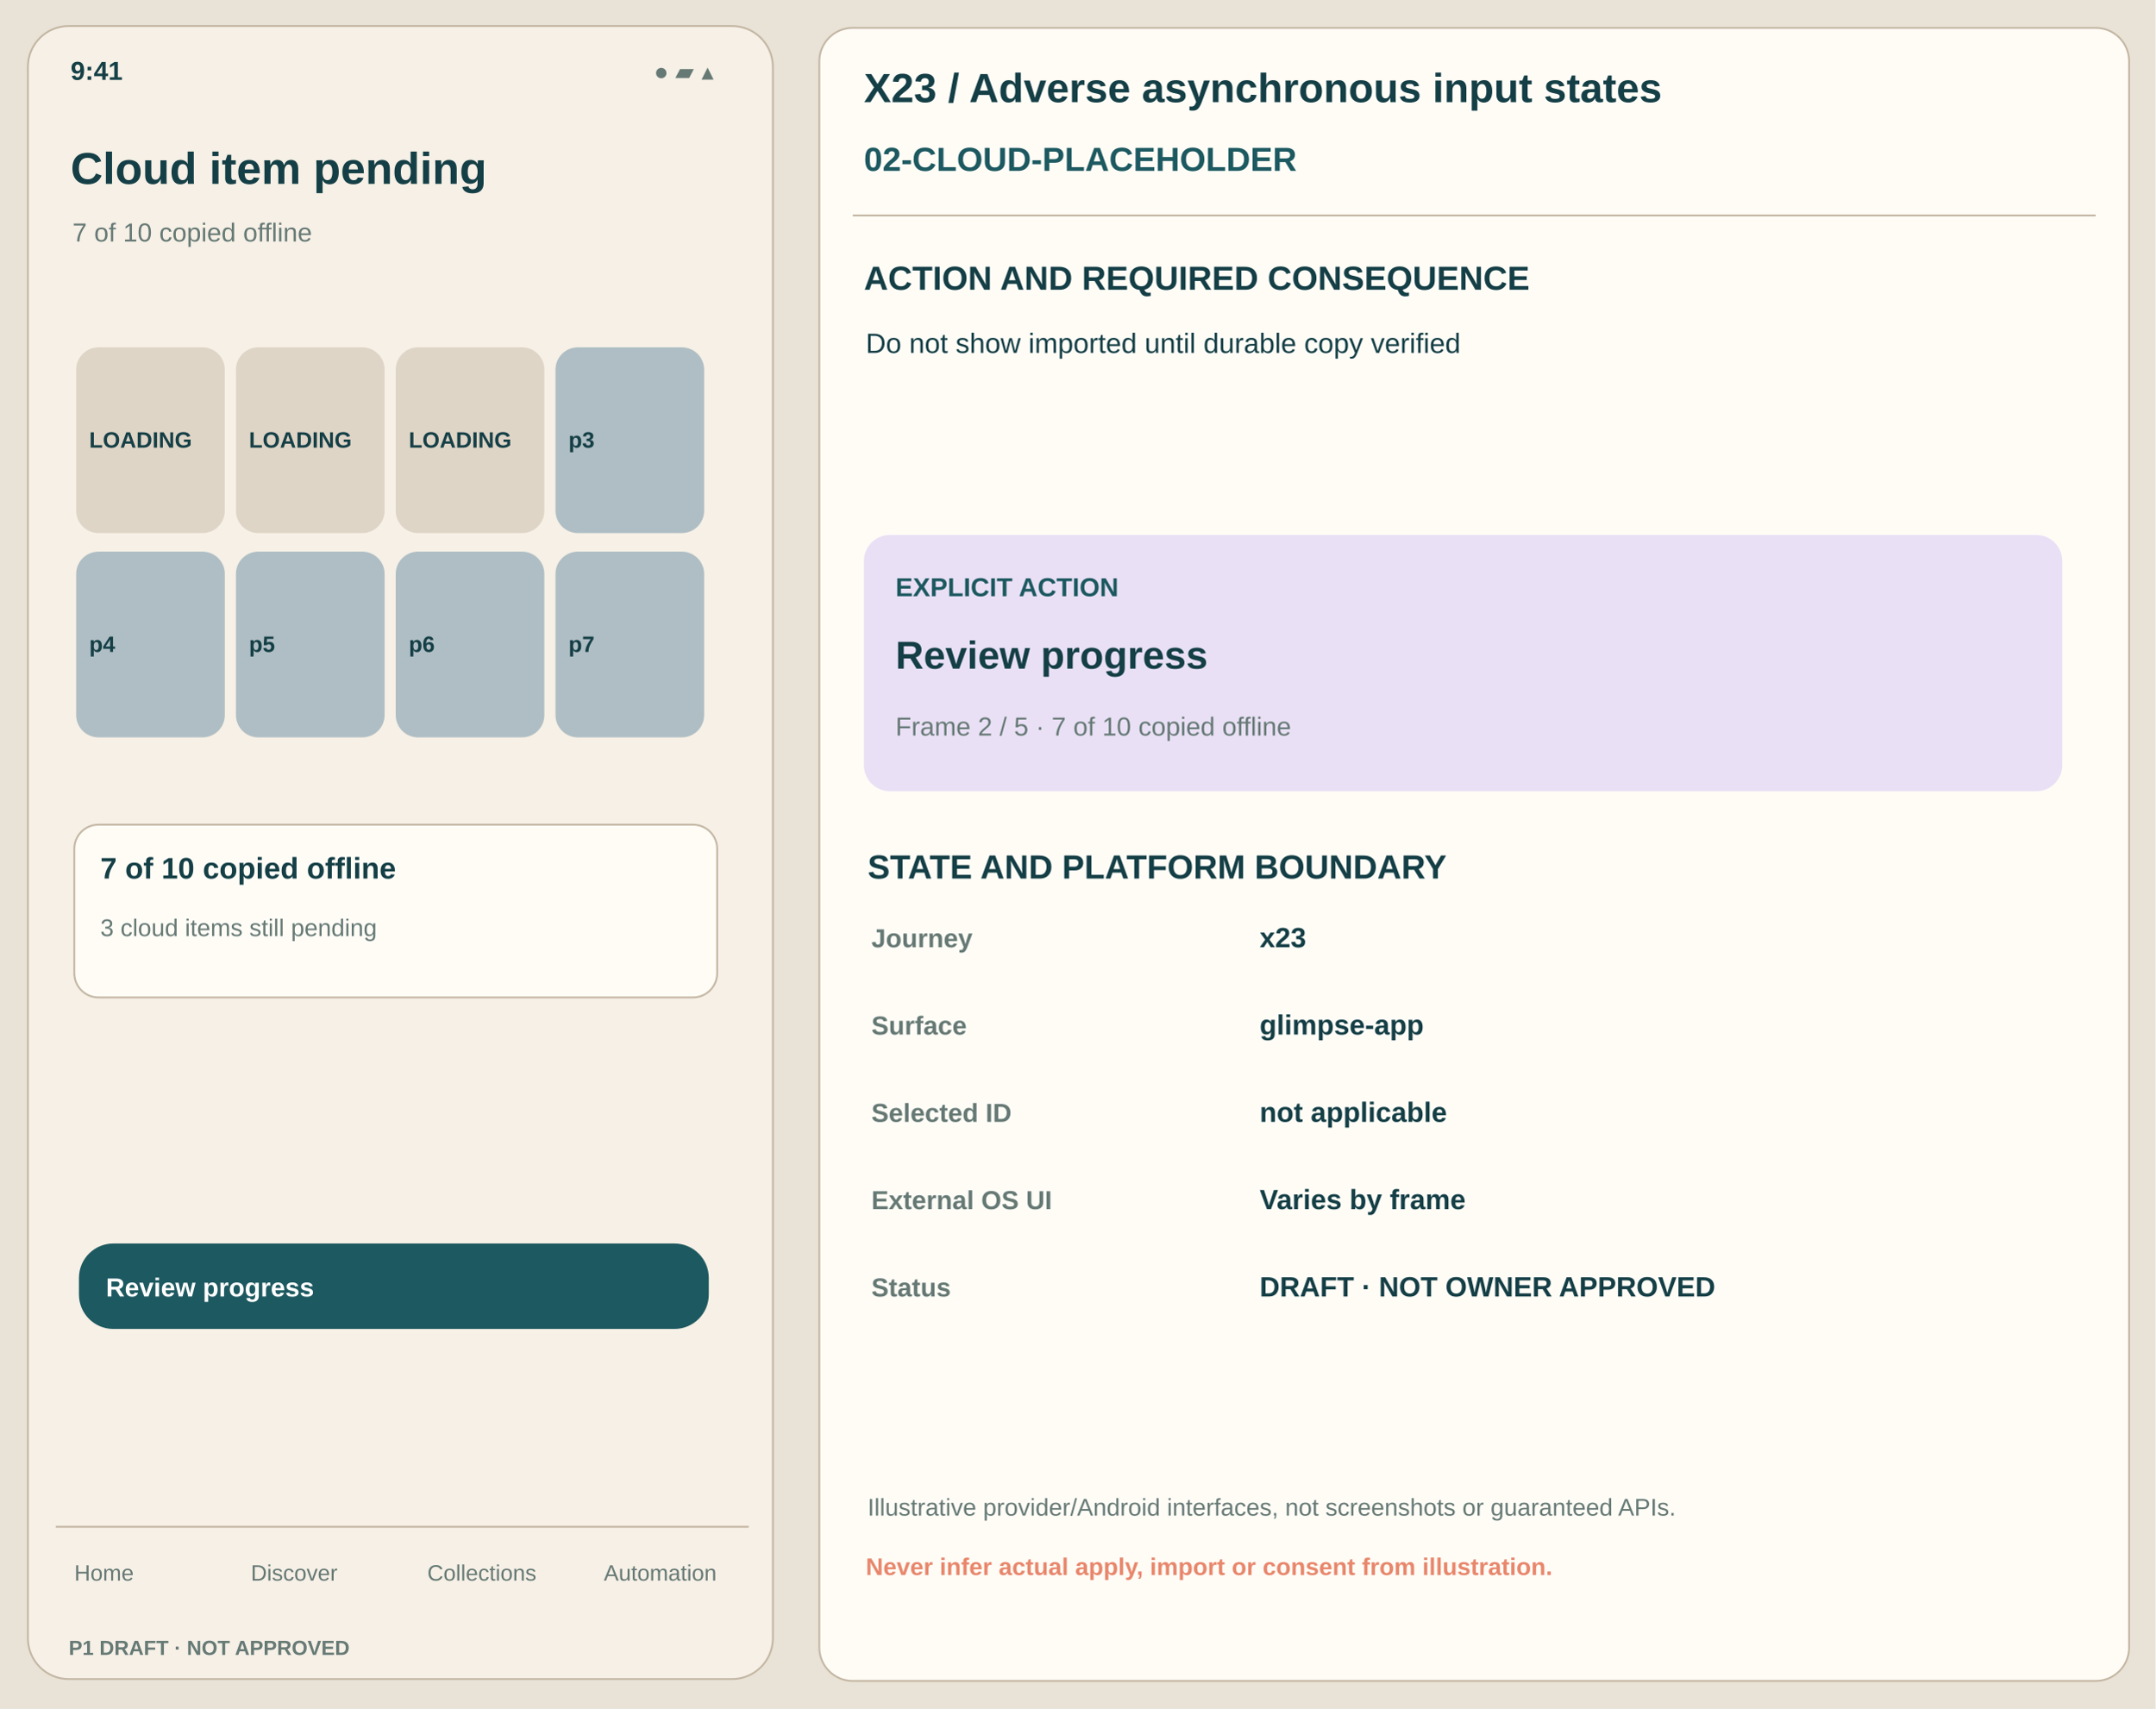
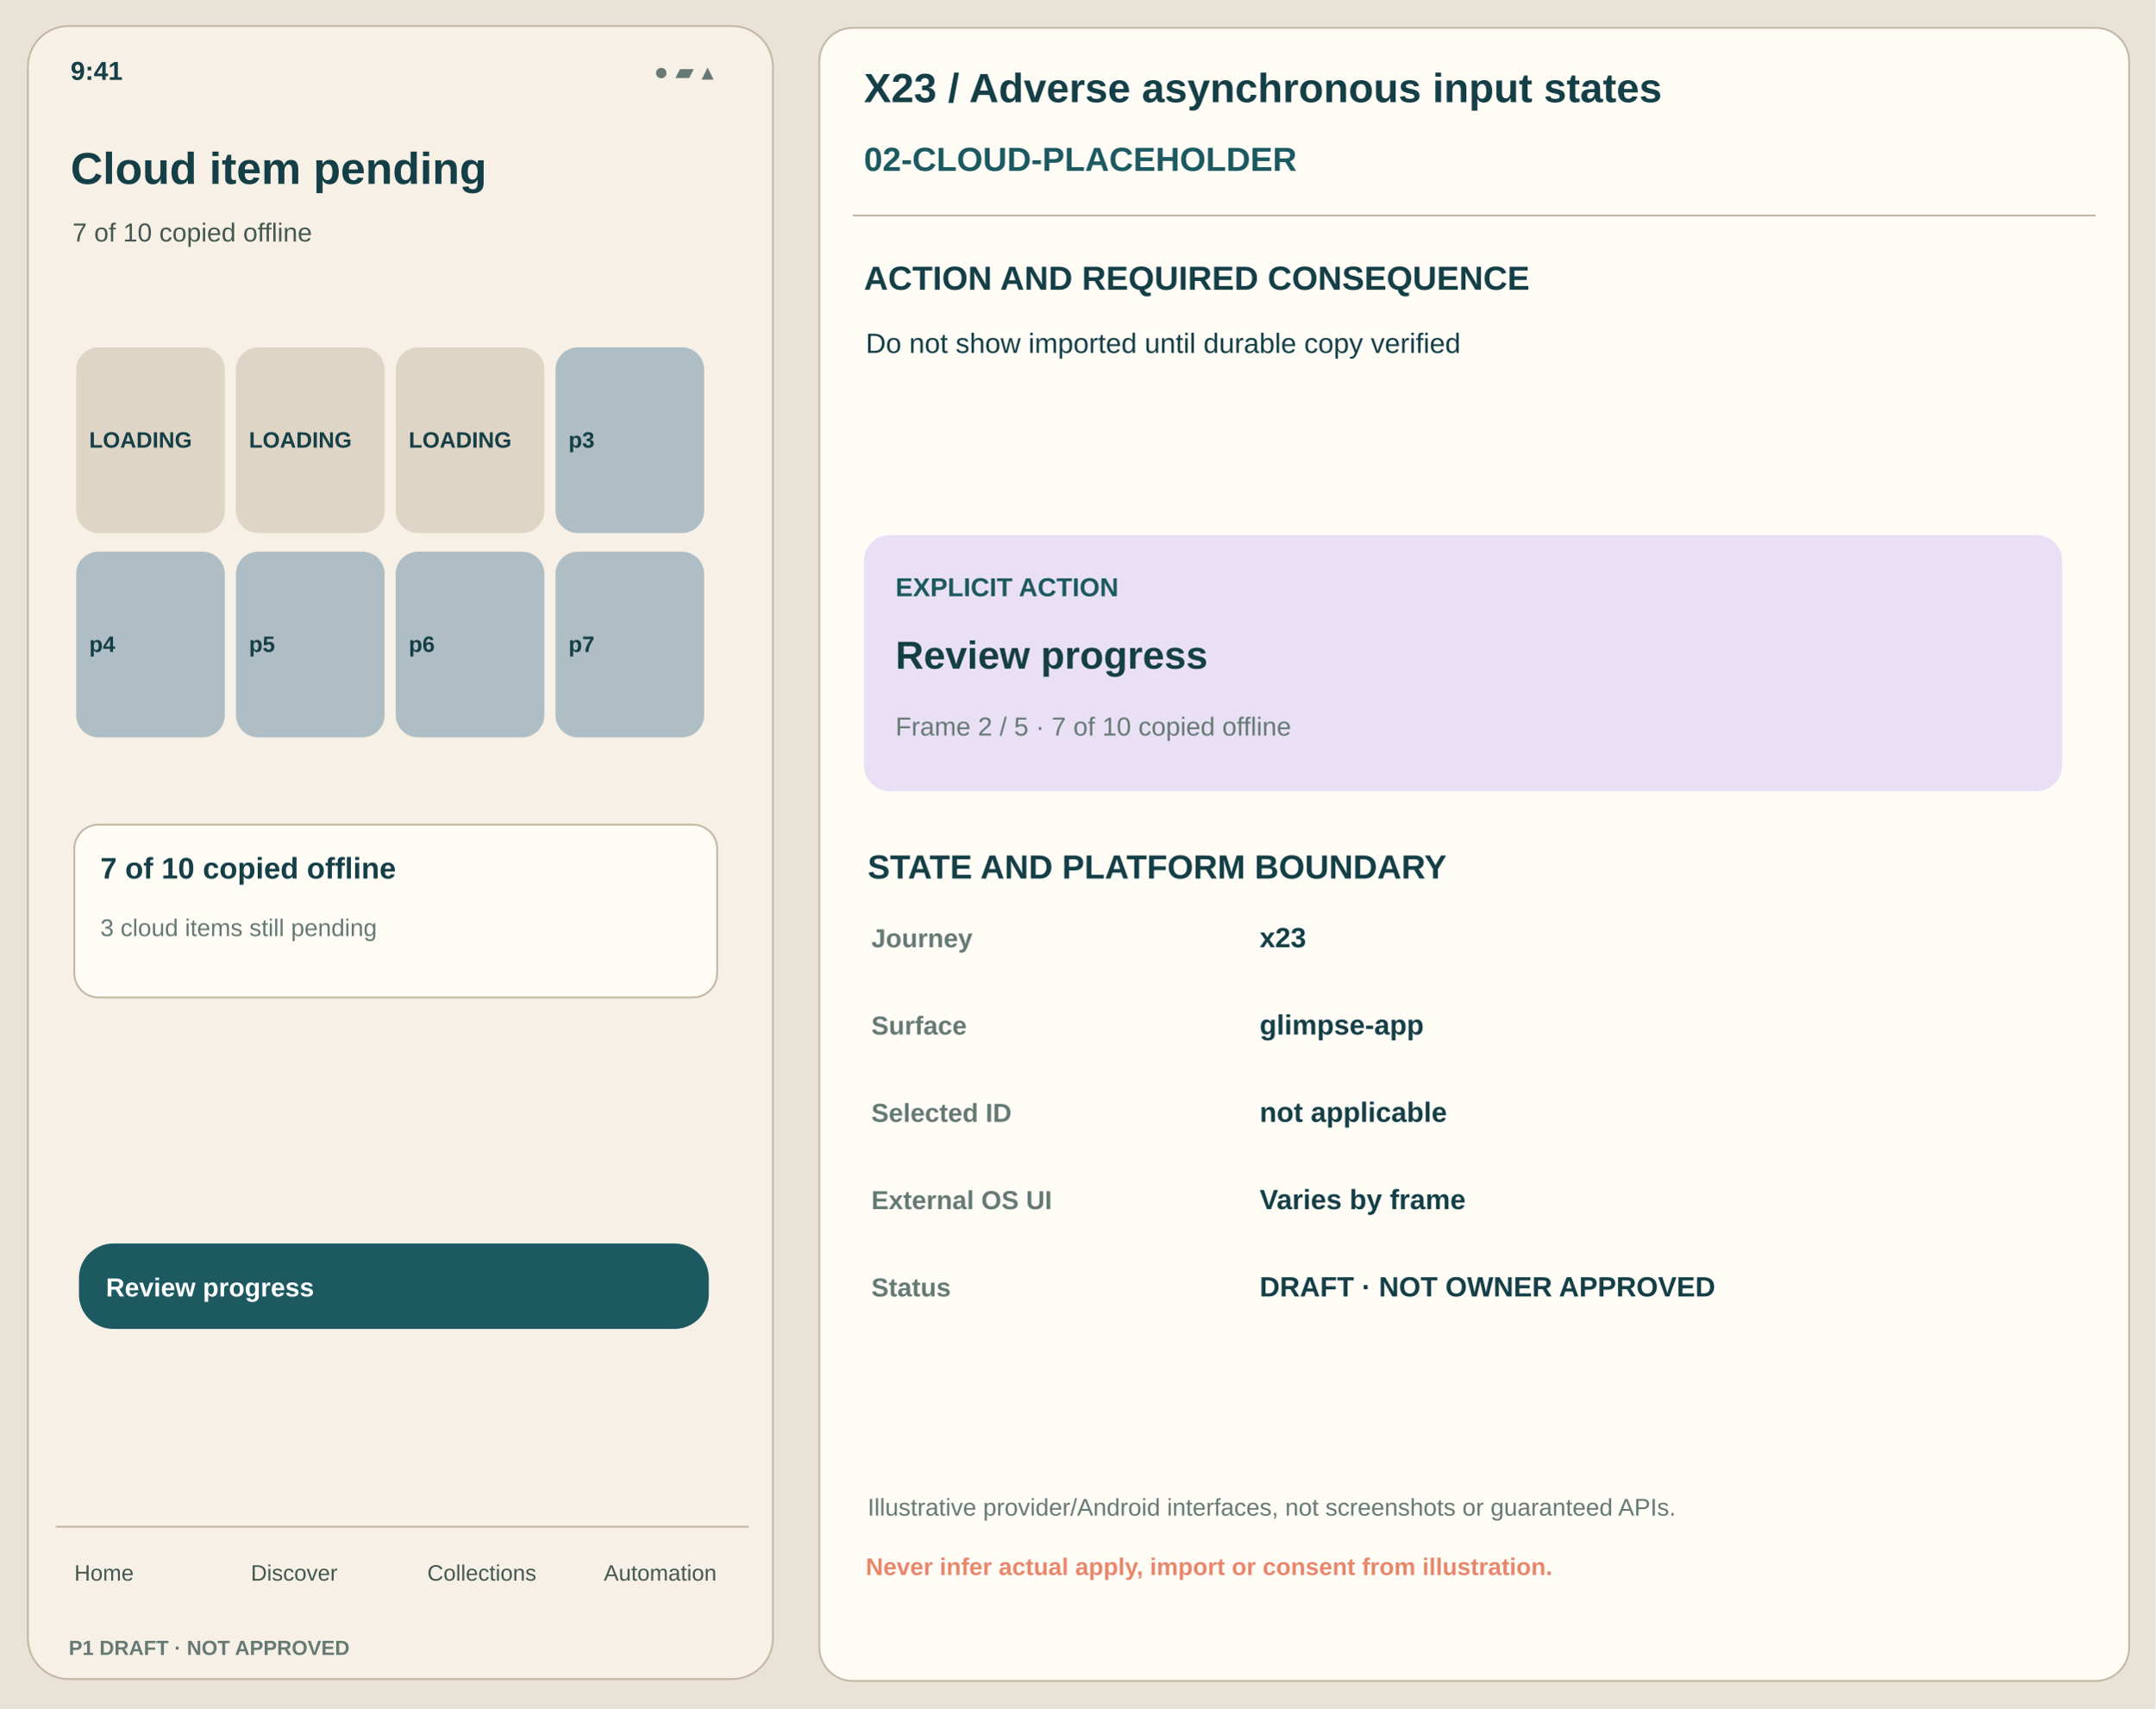
<svg xmlns="http://www.w3.org/2000/svg" viewBox="0 0 1160 920" width="1160" height="920">
  <rect x="0" y="0" width="1160" height="920" fill="#E9E2D6" rx="0" stroke="none" />
  <rect x="15" y="14" width="401" height="890" fill="#F6F0E6" rx="22" stroke="#C4B7A4" />
  <text x="38" y="43" font-family="Arial,Helvetica,sans-serif" font-size="14" font-weight="650" fill="#153F46">9:41</text>
  <text x="352" y="43" font-family="Arial,Helvetica,sans-serif" font-size="13" font-weight="450" fill="#667975">● ▰ ▴</text>
  <text x="38" y="99" font-family="Arial,Helvetica,sans-serif" font-size="24" font-weight="700" fill="#153F46">Cloud item pending</text>
-   <text x="39" y="130" font-family="Arial,Helvetica,sans-serif" font-size="14" font-weight="500" fill="#667975">7 of 10 copied offline</text>
+   <text x="39" y="130" font-family="Arial,Helvetica,sans-serif" font-size="14" font-weight="500" fill="#445851">7 of 10 copied offline</text>
  <rect x="41" y="187" width="80" height="100" fill="#DFD5C7" rx="12" stroke="none" />
  <text x="48" y="241" font-family="Arial,Helvetica,sans-serif" font-size="12" font-weight="650" fill="#153F46">LOADING</text>
  <rect x="127" y="187" width="80" height="100" fill="#DFD5C7" rx="12" stroke="none" />
  <text x="134" y="241" font-family="Arial,Helvetica,sans-serif" font-size="12" font-weight="650" fill="#153F46">LOADING</text>
  <rect x="213" y="187" width="80" height="100" fill="#DFD5C7" rx="12" stroke="none" />
  <text x="220" y="241" font-family="Arial,Helvetica,sans-serif" font-size="12" font-weight="650" fill="#153F46">LOADING</text>
  <rect x="299" y="187" width="80" height="100" fill="#AFBEC4" rx="12" stroke="none" />
  <text x="306" y="241" font-family="Arial,Helvetica,sans-serif" font-size="12" font-weight="650" fill="#153F46">p3</text>
  <rect x="41" y="297" width="80" height="100" fill="#AFBEC4" rx="12" stroke="none" />
  <text x="48" y="351" font-family="Arial,Helvetica,sans-serif" font-size="12" font-weight="650" fill="#153F46">p4</text>
  <rect x="127" y="297" width="80" height="100" fill="#AFBEC4" rx="12" stroke="none" />
  <text x="134" y="351" font-family="Arial,Helvetica,sans-serif" font-size="12" font-weight="650" fill="#153F46">p5</text>
  <rect x="213" y="297" width="80" height="100" fill="#AFBEC4" rx="12" stroke="none" />
  <text x="220" y="351" font-family="Arial,Helvetica,sans-serif" font-size="12" font-weight="650" fill="#153F46">p6</text>
  <rect x="299" y="297" width="80" height="100" fill="#AFBEC4" rx="12" stroke="none" />
  <text x="306" y="351" font-family="Arial,Helvetica,sans-serif" font-size="12" font-weight="650" fill="#153F46">p7</text>
  <rect x="40" y="444" width="346" height="93" fill="#FFFCF6" rx="13" stroke="#C4B7A4" />
  <text x="54" y="473" font-family="Arial,Helvetica,sans-serif" font-size="16" font-weight="700" fill="#153F46">7 of 10 copied offline</text>
  <text x="54" y="504" font-family="Arial,Helvetica,sans-serif" font-size="13" font-weight="450" fill="#667975">3 cloud items still pending</text>
  <rect x="43" y="670" width="338" height="45" fill="#1D5960" rx="18" stroke="#1D5960" />
  <text x="57" y="698" font-family="Arial,Helvetica,sans-serif" font-size="14" font-weight="700" fill="white">Review progress</text>
  <path d="M30 822 H403" stroke="#C4B7A4" />
-   <text x="40" y="851" font-family="Arial,Helvetica,sans-serif" font-size="12" font-weight="500" fill="#667975">Home</text>
-   <text x="135" y="851" font-family="Arial,Helvetica,sans-serif" font-size="12" font-weight="500" fill="#667975">Discover</text>
-   <text x="230" y="851" font-family="Arial,Helvetica,sans-serif" font-size="12" font-weight="500" fill="#667975">Collections</text>
-   <text x="325" y="851" font-family="Arial,Helvetica,sans-serif" font-size="12" font-weight="500" fill="#667975">Automation</text>
+   <text x="40" y="851" font-family="Arial,Helvetica,sans-serif" font-size="12" font-weight="500" fill="#445851">Home</text>
+   <text x="135" y="851" font-family="Arial,Helvetica,sans-serif" font-size="12" font-weight="500" fill="#445851">Discover</text>
+   <text x="230" y="851" font-family="Arial,Helvetica,sans-serif" font-size="12" font-weight="500" fill="#445851">Collections</text>
+   <text x="325" y="851" font-family="Arial,Helvetica,sans-serif" font-size="12" font-weight="500" fill="#445851">Automation</text>
  <text x="37" y="891" font-family="Arial,Helvetica,sans-serif" font-size="11" font-weight="700" fill="#667975">P1 DRAFT · NOT APPROVED</text>
  <rect x="441" y="15" width="705" height="890" fill="#FFFCF6" rx="18" stroke="#C4B7A4" />
  <text x="465" y="55" font-family="Arial,Helvetica,sans-serif" font-size="22" font-weight="700" fill="#153F46">X23 / Adverse asynchronous input states</text>
  <text x="465" y="92" font-family="Arial,Helvetica,sans-serif" font-size="18" font-weight="700" fill="#1D5960">02-CLOUD-PLACEHOLDER</text>
  <path d="M459 116 H1128" stroke="#C4B7A4" />
  <text x="465" y="156" font-family="Arial,Helvetica,sans-serif" font-size="18" font-weight="700" fill="#153F46">ACTION AND REQUIRED CONSEQUENCE</text>
  <text x="466" y="190" font-family="Arial,Helvetica,sans-serif" font-size="15" font-weight="450" fill="#153F46">Do not show imported until durable copy verified</text>
  <rect x="465" y="288" width="645" height="138" fill="#E9E0F5" rx="14" stroke="none" />
  <text x="482" y="321" font-family="Arial,Helvetica,sans-serif" font-size="14" font-weight="700" fill="#1D5960">EXPLICIT ACTION</text>
  <text x="482" y="360" font-family="Arial,Helvetica,sans-serif" font-size="21" font-weight="700" fill="#153F46">Review progress</text>
  <text x="482" y="396" font-family="Arial,Helvetica,sans-serif" font-size="14" font-weight="470" fill="#667975">Frame 2 / 5 · 7 of 10 copied offline</text>
  <text x="467" y="473" font-family="Arial,Helvetica,sans-serif" font-size="18" font-weight="700" fill="#153F46">STATE AND PLATFORM BOUNDARY</text>
  <text x="469" y="510" font-family="Arial,Helvetica,sans-serif" font-size="14" font-weight="650" fill="#667975">Journey</text>
  <text x="678" y="510" font-family="Arial,Helvetica,sans-serif" font-size="15" font-weight="570" fill="#153F46">x23</text>
  <text x="469" y="557" font-family="Arial,Helvetica,sans-serif" font-size="14" font-weight="650" fill="#667975">Surface</text>
  <text x="678" y="557" font-family="Arial,Helvetica,sans-serif" font-size="15" font-weight="570" fill="#153F46">glimpse-app</text>
  <text x="469" y="604" font-family="Arial,Helvetica,sans-serif" font-size="14" font-weight="650" fill="#667975">Selected ID</text>
  <text x="678" y="604" font-family="Arial,Helvetica,sans-serif" font-size="15" font-weight="570" fill="#153F46">not applicable</text>
  <text x="469" y="651" font-family="Arial,Helvetica,sans-serif" font-size="14" font-weight="650" fill="#667975">External OS UI</text>
  <text x="678" y="651" font-family="Arial,Helvetica,sans-serif" font-size="15" font-weight="570" fill="#153F46">Varies by frame</text>
  <text x="469" y="698" font-family="Arial,Helvetica,sans-serif" font-size="14" font-weight="650" fill="#667975">Status</text>
  <text x="678" y="698" font-family="Arial,Helvetica,sans-serif" font-size="15" font-weight="570" fill="#153F46">DRAFT · NOT OWNER APPROVED</text>
  <text x="467" y="816" font-family="Arial,Helvetica,sans-serif" font-size="13" font-weight="460" fill="#667975">Illustrative provider/Android interfaces, not screenshots or guaranteed APIs.</text>
  <text x="466" y="848" font-family="Arial,Helvetica,sans-serif" font-size="13" font-weight="700" fill="#E8876C">Never infer actual apply, import or consent from illustration.</text>
</svg>
